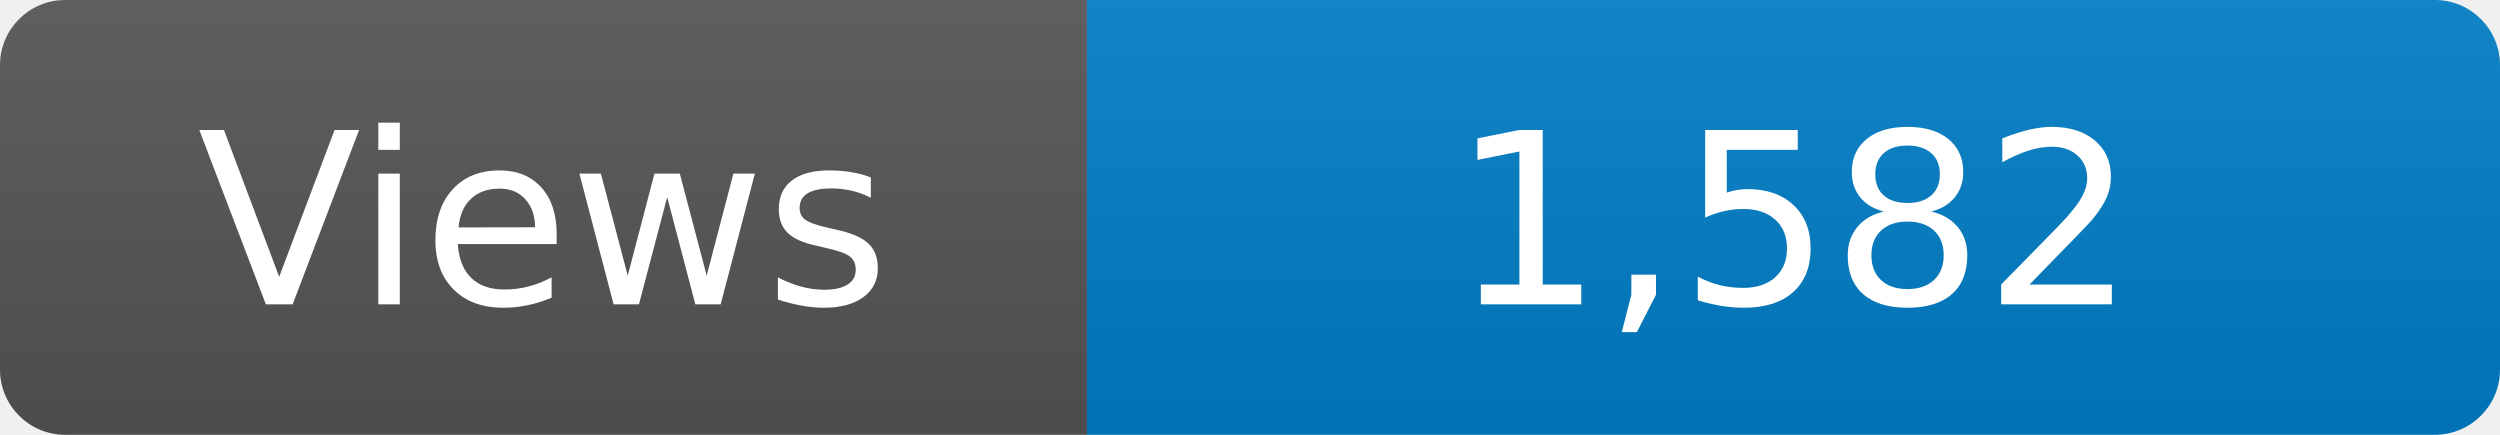
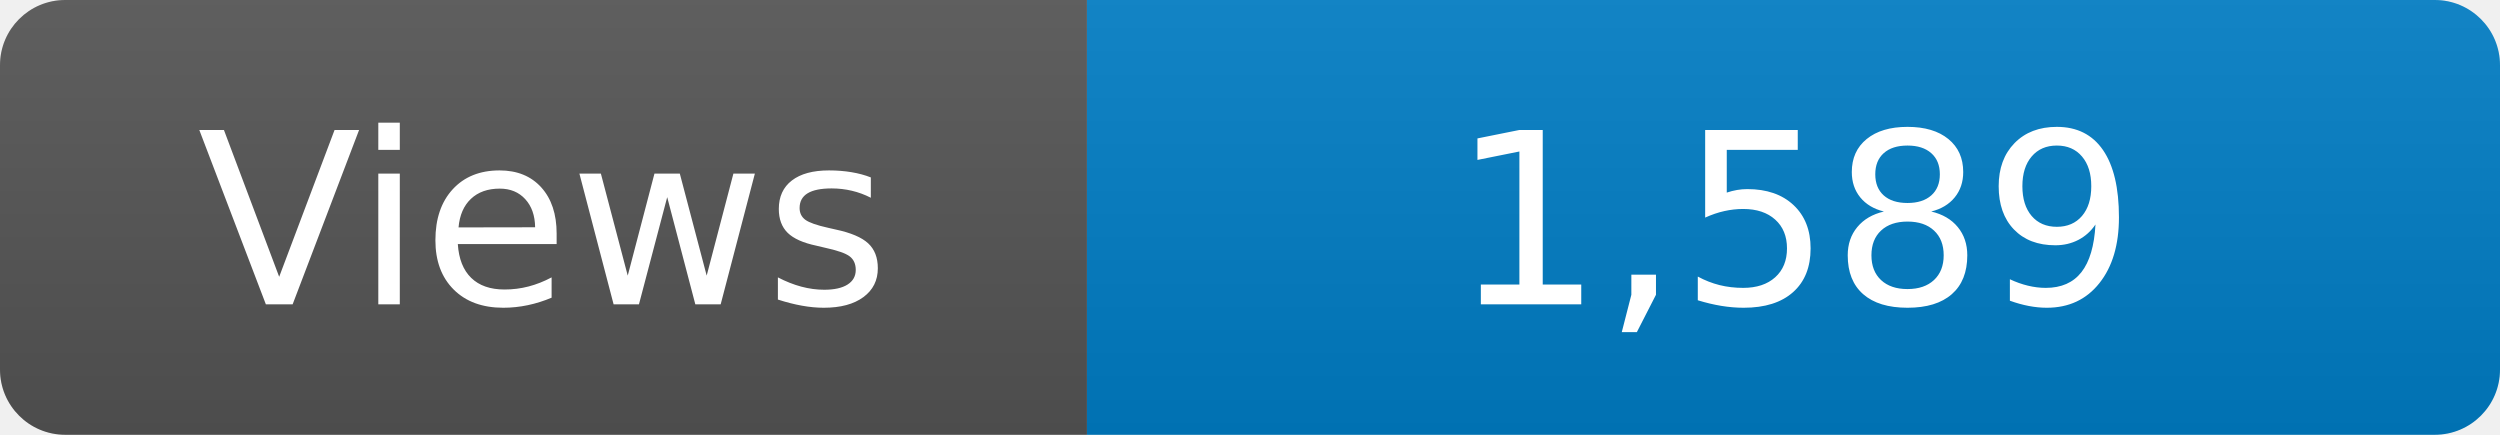
<svg xmlns="http://www.w3.org/2000/svg" width="115" height="20" role="img" aria-label="Maintained?: yes">
  <linearGradient id="s" x2="0" y2="100%">
    <stop offset="0" stop-color="#bbb" stop-opacity=".1" />
    <stop offset="1" stop-opacity=".1" />
  </linearGradient>
  <clipPath id="r">
    <rect width="115" height="20" rx="3" fill="#fff" />
  </clipPath>
  <g clip-path="url(#r)">
    <rect width="50" height="20" fill="#555" />
    <rect x="50" width="160" height="20" fill="#007ec6" />
    <rect width="115" height="20" fill="url(#s)" />
  </g>
  <g fill="#fff" text-anchor="middle" font-family="Verdana,Geneva,DejaVu Sans,sans-serif" font-size="110">
    <text x="250" y="140" transform="scale(.1)" fill="#fff">Views</text>
-     <text x="825" y="140" transform="scale(.1)" fill="#fff">1,582</text>
+     <text x="825" y="140" transform="scale(.1)" fill="#fff">1,589</text>
  </g>
</svg>
